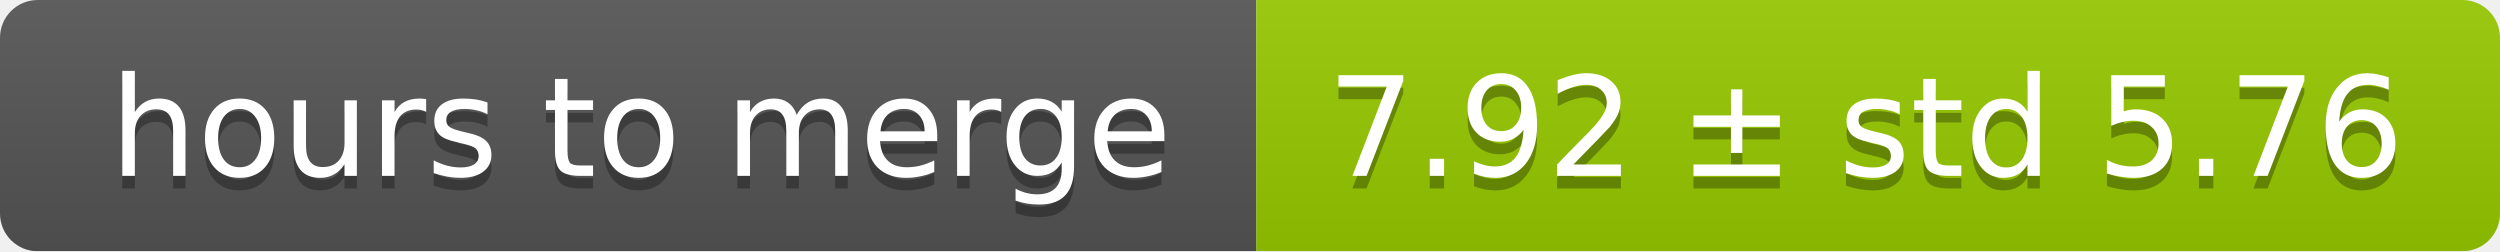
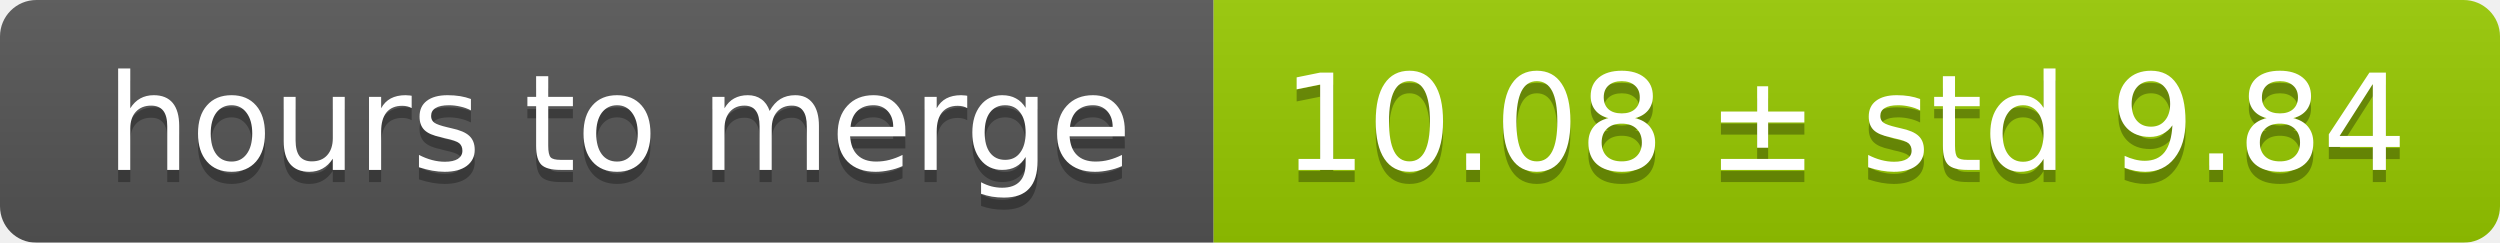
- <svg xmlns="http://www.w3.org/2000/svg" width="199" height="20">
+ <svg xmlns="http://www.w3.org/2000/svg" width="206" height="20">
  <linearGradient id="smooth" x2="0" y2="100%">
    <stop offset="0" stop-color="#bbb" stop-opacity=".1" />
    <stop offset="1" stop-opacity=".1" />
  </linearGradient>
  <mask id="round">
-     <rect width="199" height="20" rx="3" fill="#fff" />
+     <rect width="206" height="20" rx="3" fill="#fff" />
  </mask>
  <g mask="url(#round)">
    <rect width="100" height="20" fill="#555" />
-     <rect x="100" width="99" height="20" fill="#97ca00" />
-     <rect width="199" height="20" fill="url(#smooth)" />
+     <rect x="100" width="106" height="20" fill="#97ca00" />
+     <rect width="206" height="20" fill="url(#smooth)" />
  </g>
  <g fill="#fff" text-anchor="middle" font-family="DejaVu Sans,Verdana,Geneva,sans-serif" font-size="11">
    <text x="51" y="15" fill="#010101" fill-opacity=".3">hours to merge</text>
    <text x="51" y="14">hours to merge</text>
-     <text x="148.5" y="15" fill="#010101" fill-opacity=".3">7.92 ± std 5.76</text>
-     <text x="148.5" y="14">7.92 ± std 5.76</text>
+     <text x="152" y="15" fill="#010101" fill-opacity=".3">10.08 ± std 9.84</text>
+     <text x="152" y="14">10.08 ± std 9.84</text>
  </g>
</svg>
